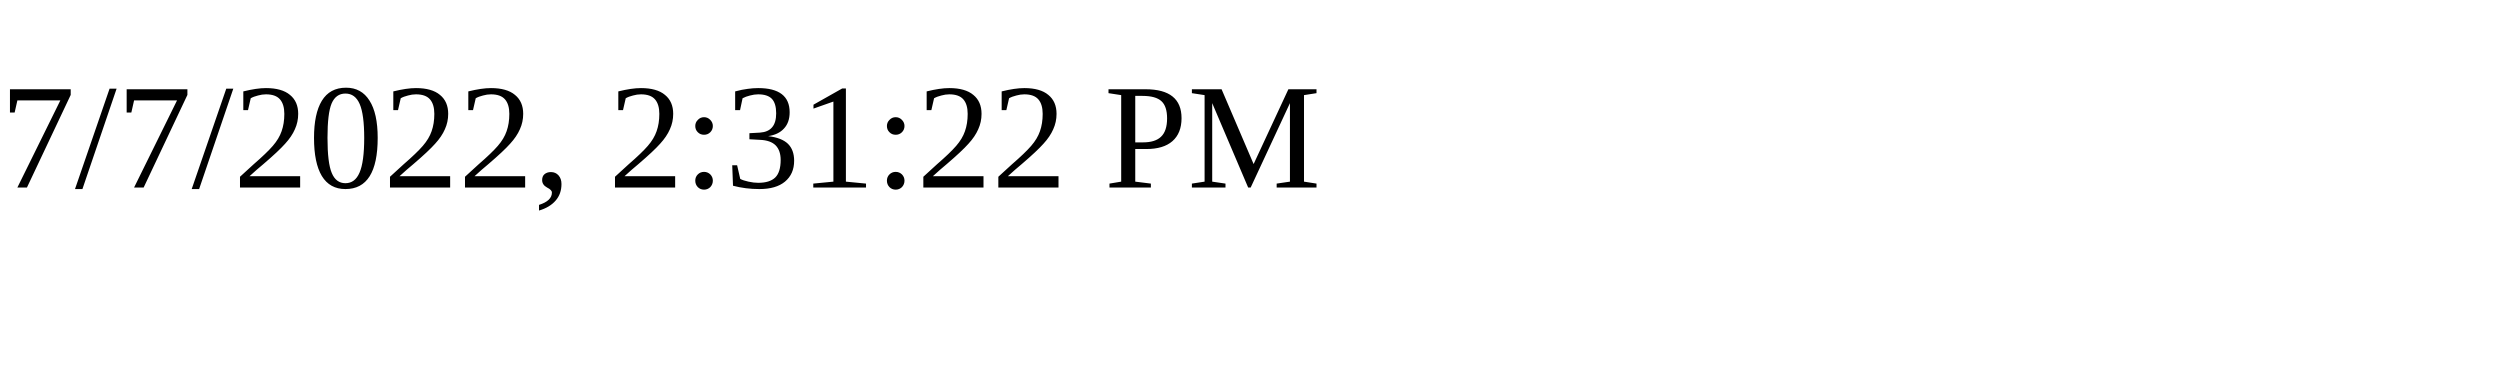
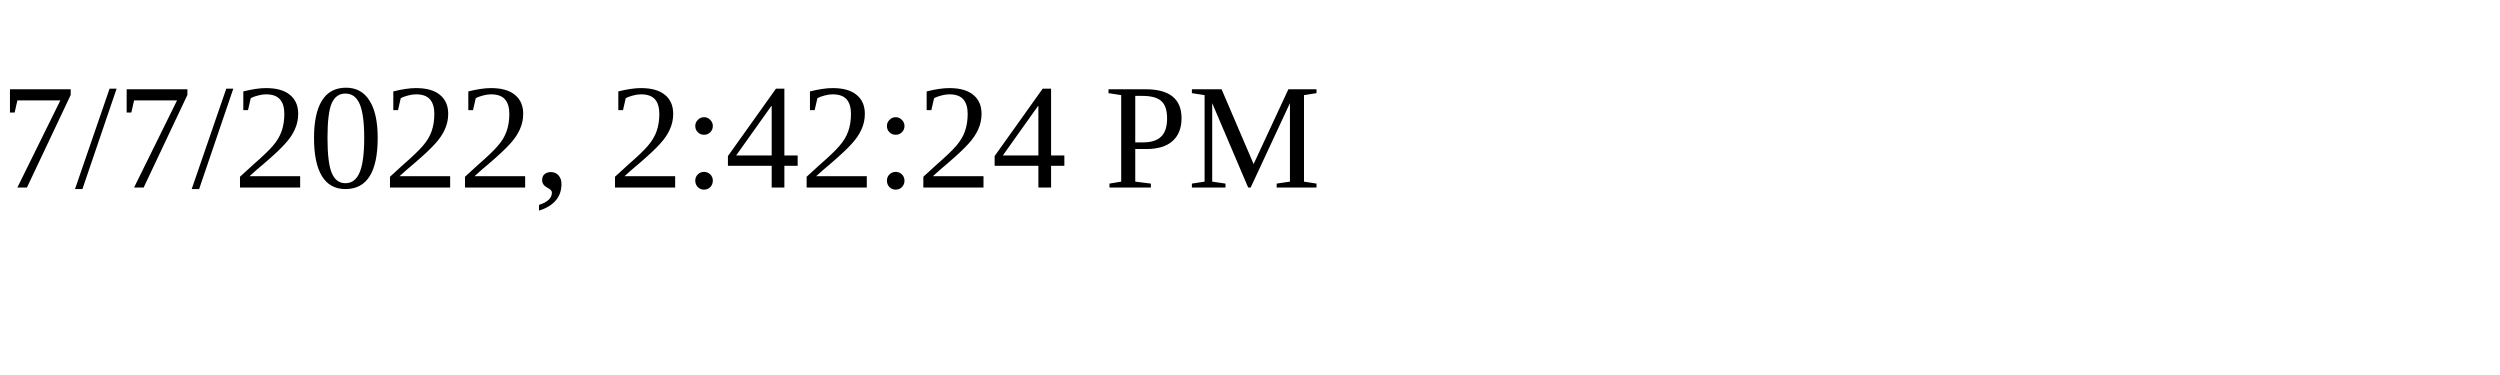
<svg xmlns="http://www.w3.org/2000/svg" height="30" width="200">
-   <text x="0" y="15">7/7/2022, 2:31:22 PM</text>
+   <text x="0" y="15">7/7/2022, 2:42:24 PM</text>
</svg>
